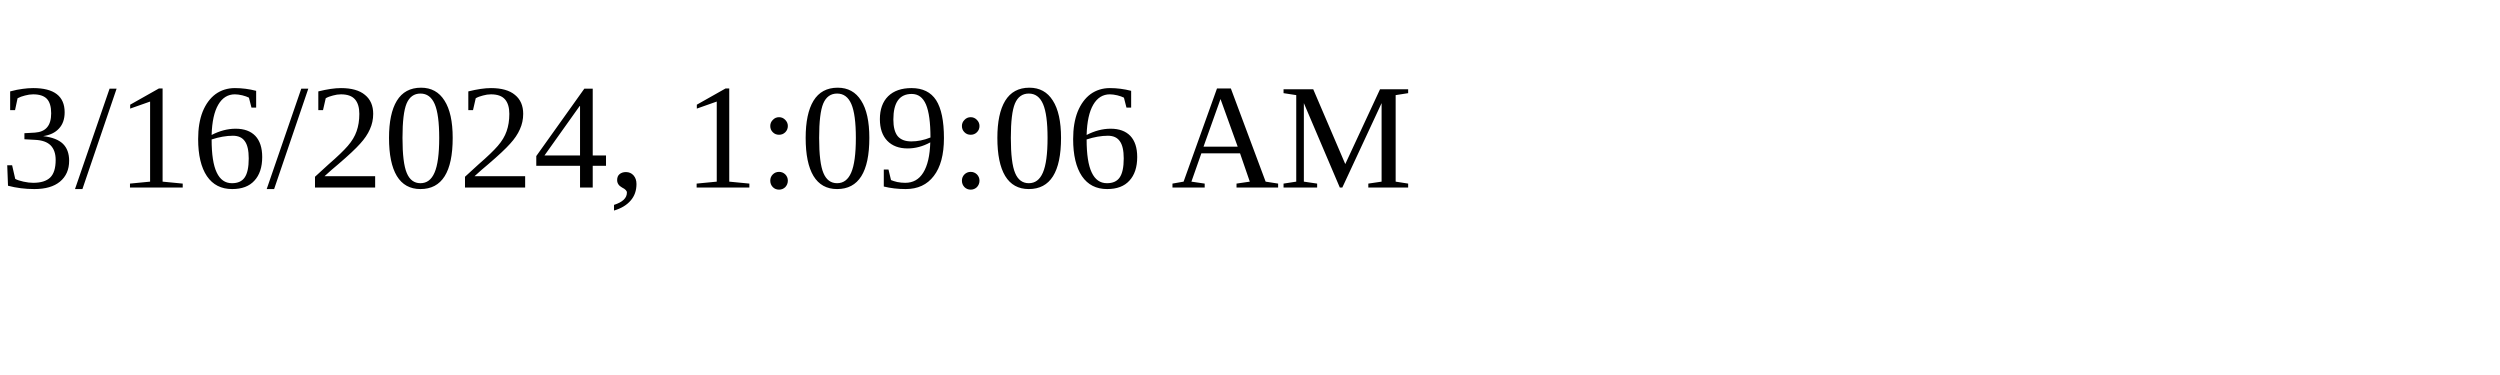
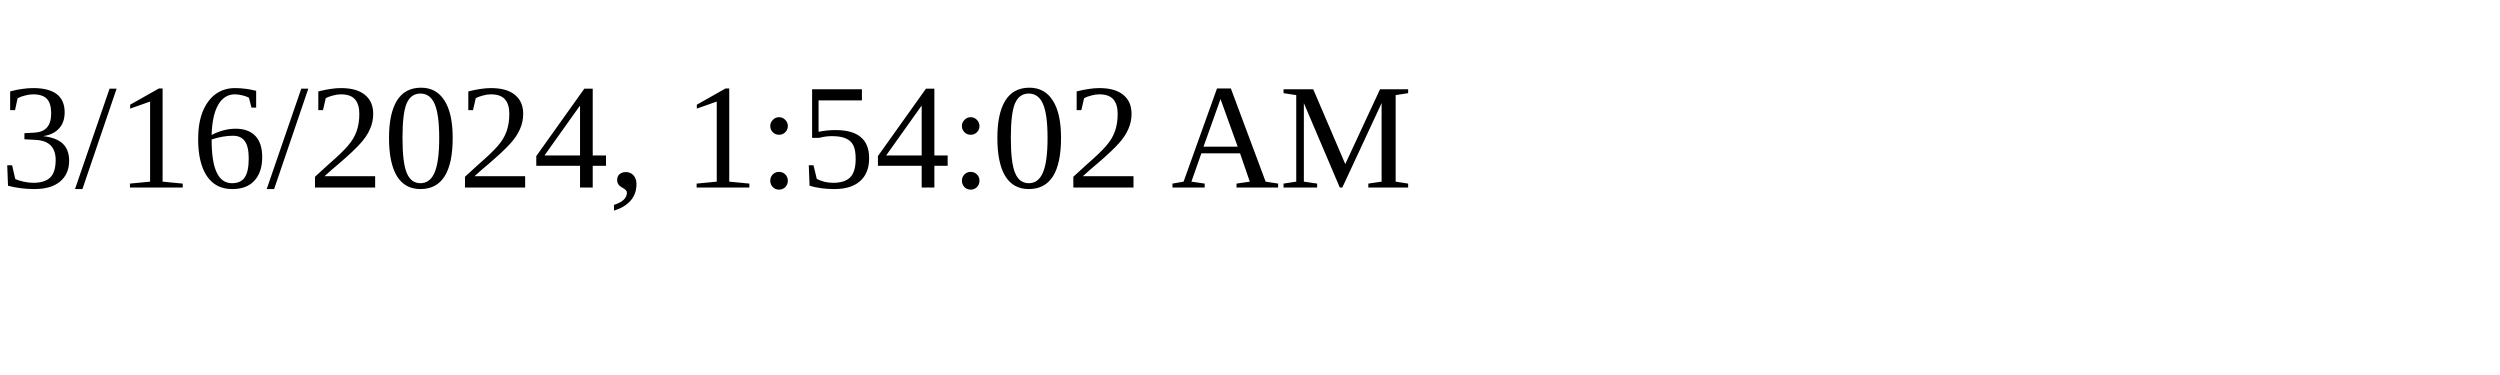
<svg xmlns="http://www.w3.org/2000/svg" height="30" width="200">
-   <text x="0" y="15">3/16/2024, 1:09:06 AM</text>
+   <text x="0" y="15">3/16/2024, 1:54:02 AM</text>
</svg>
